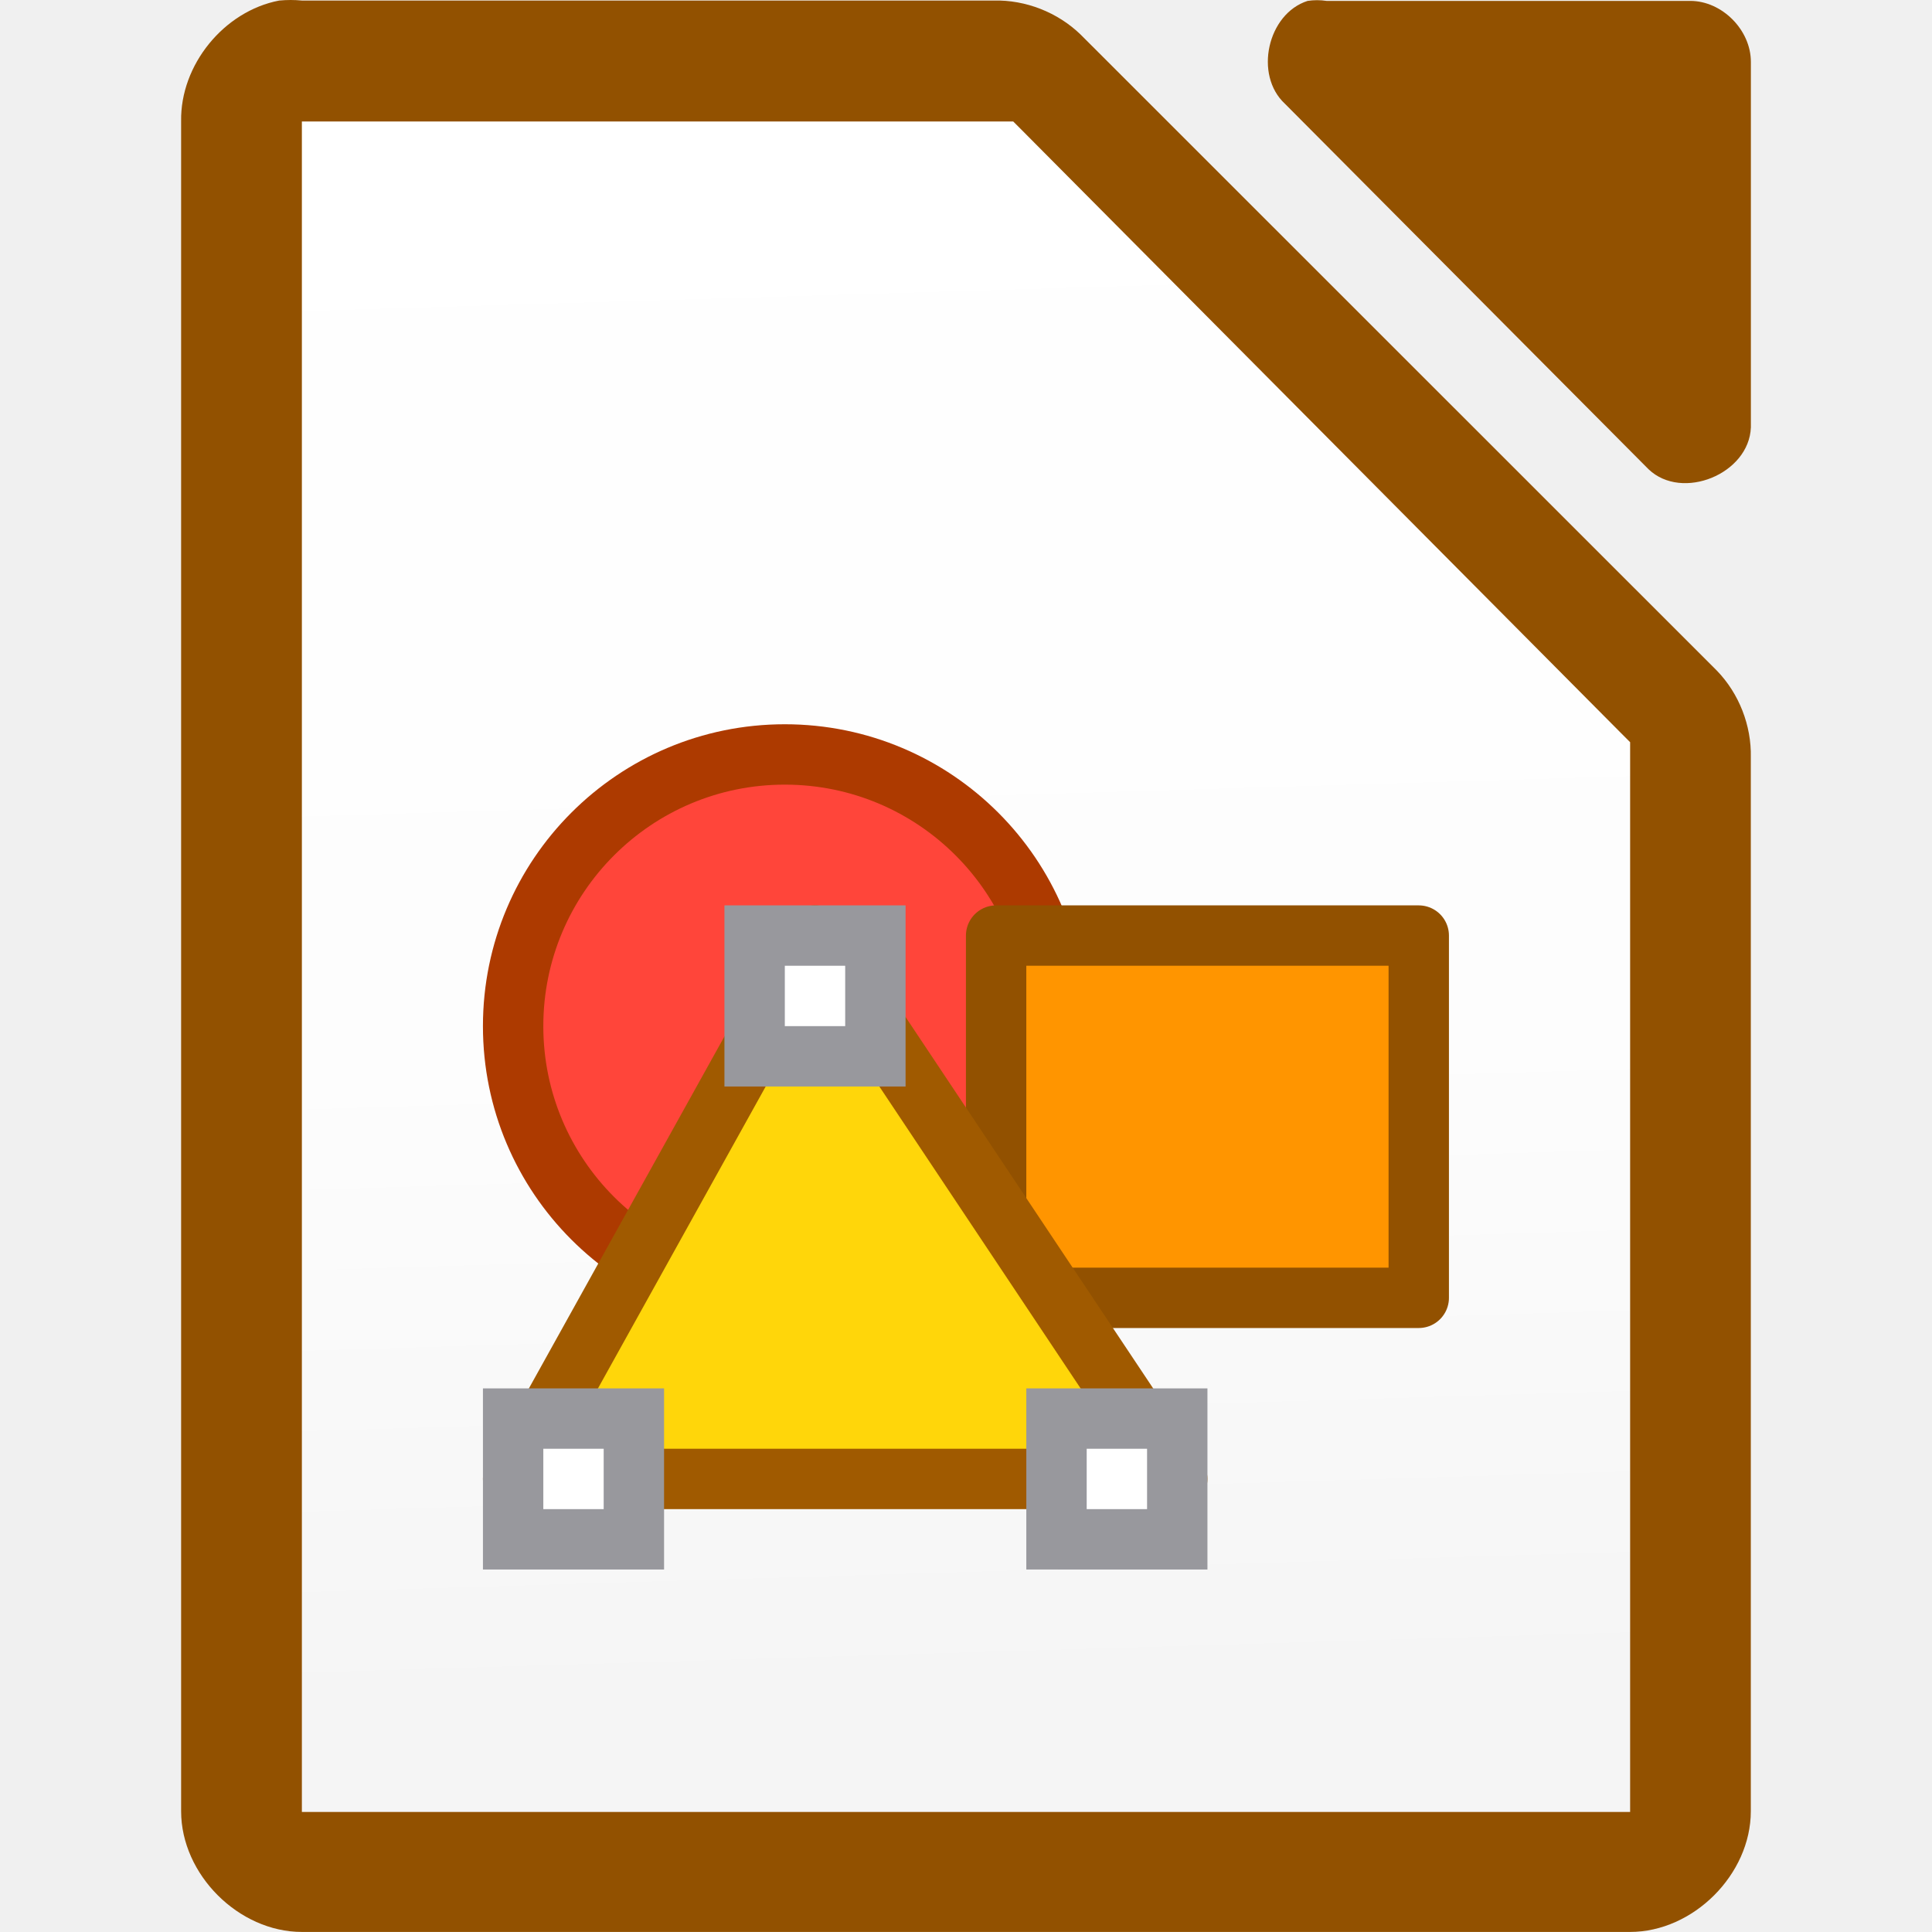
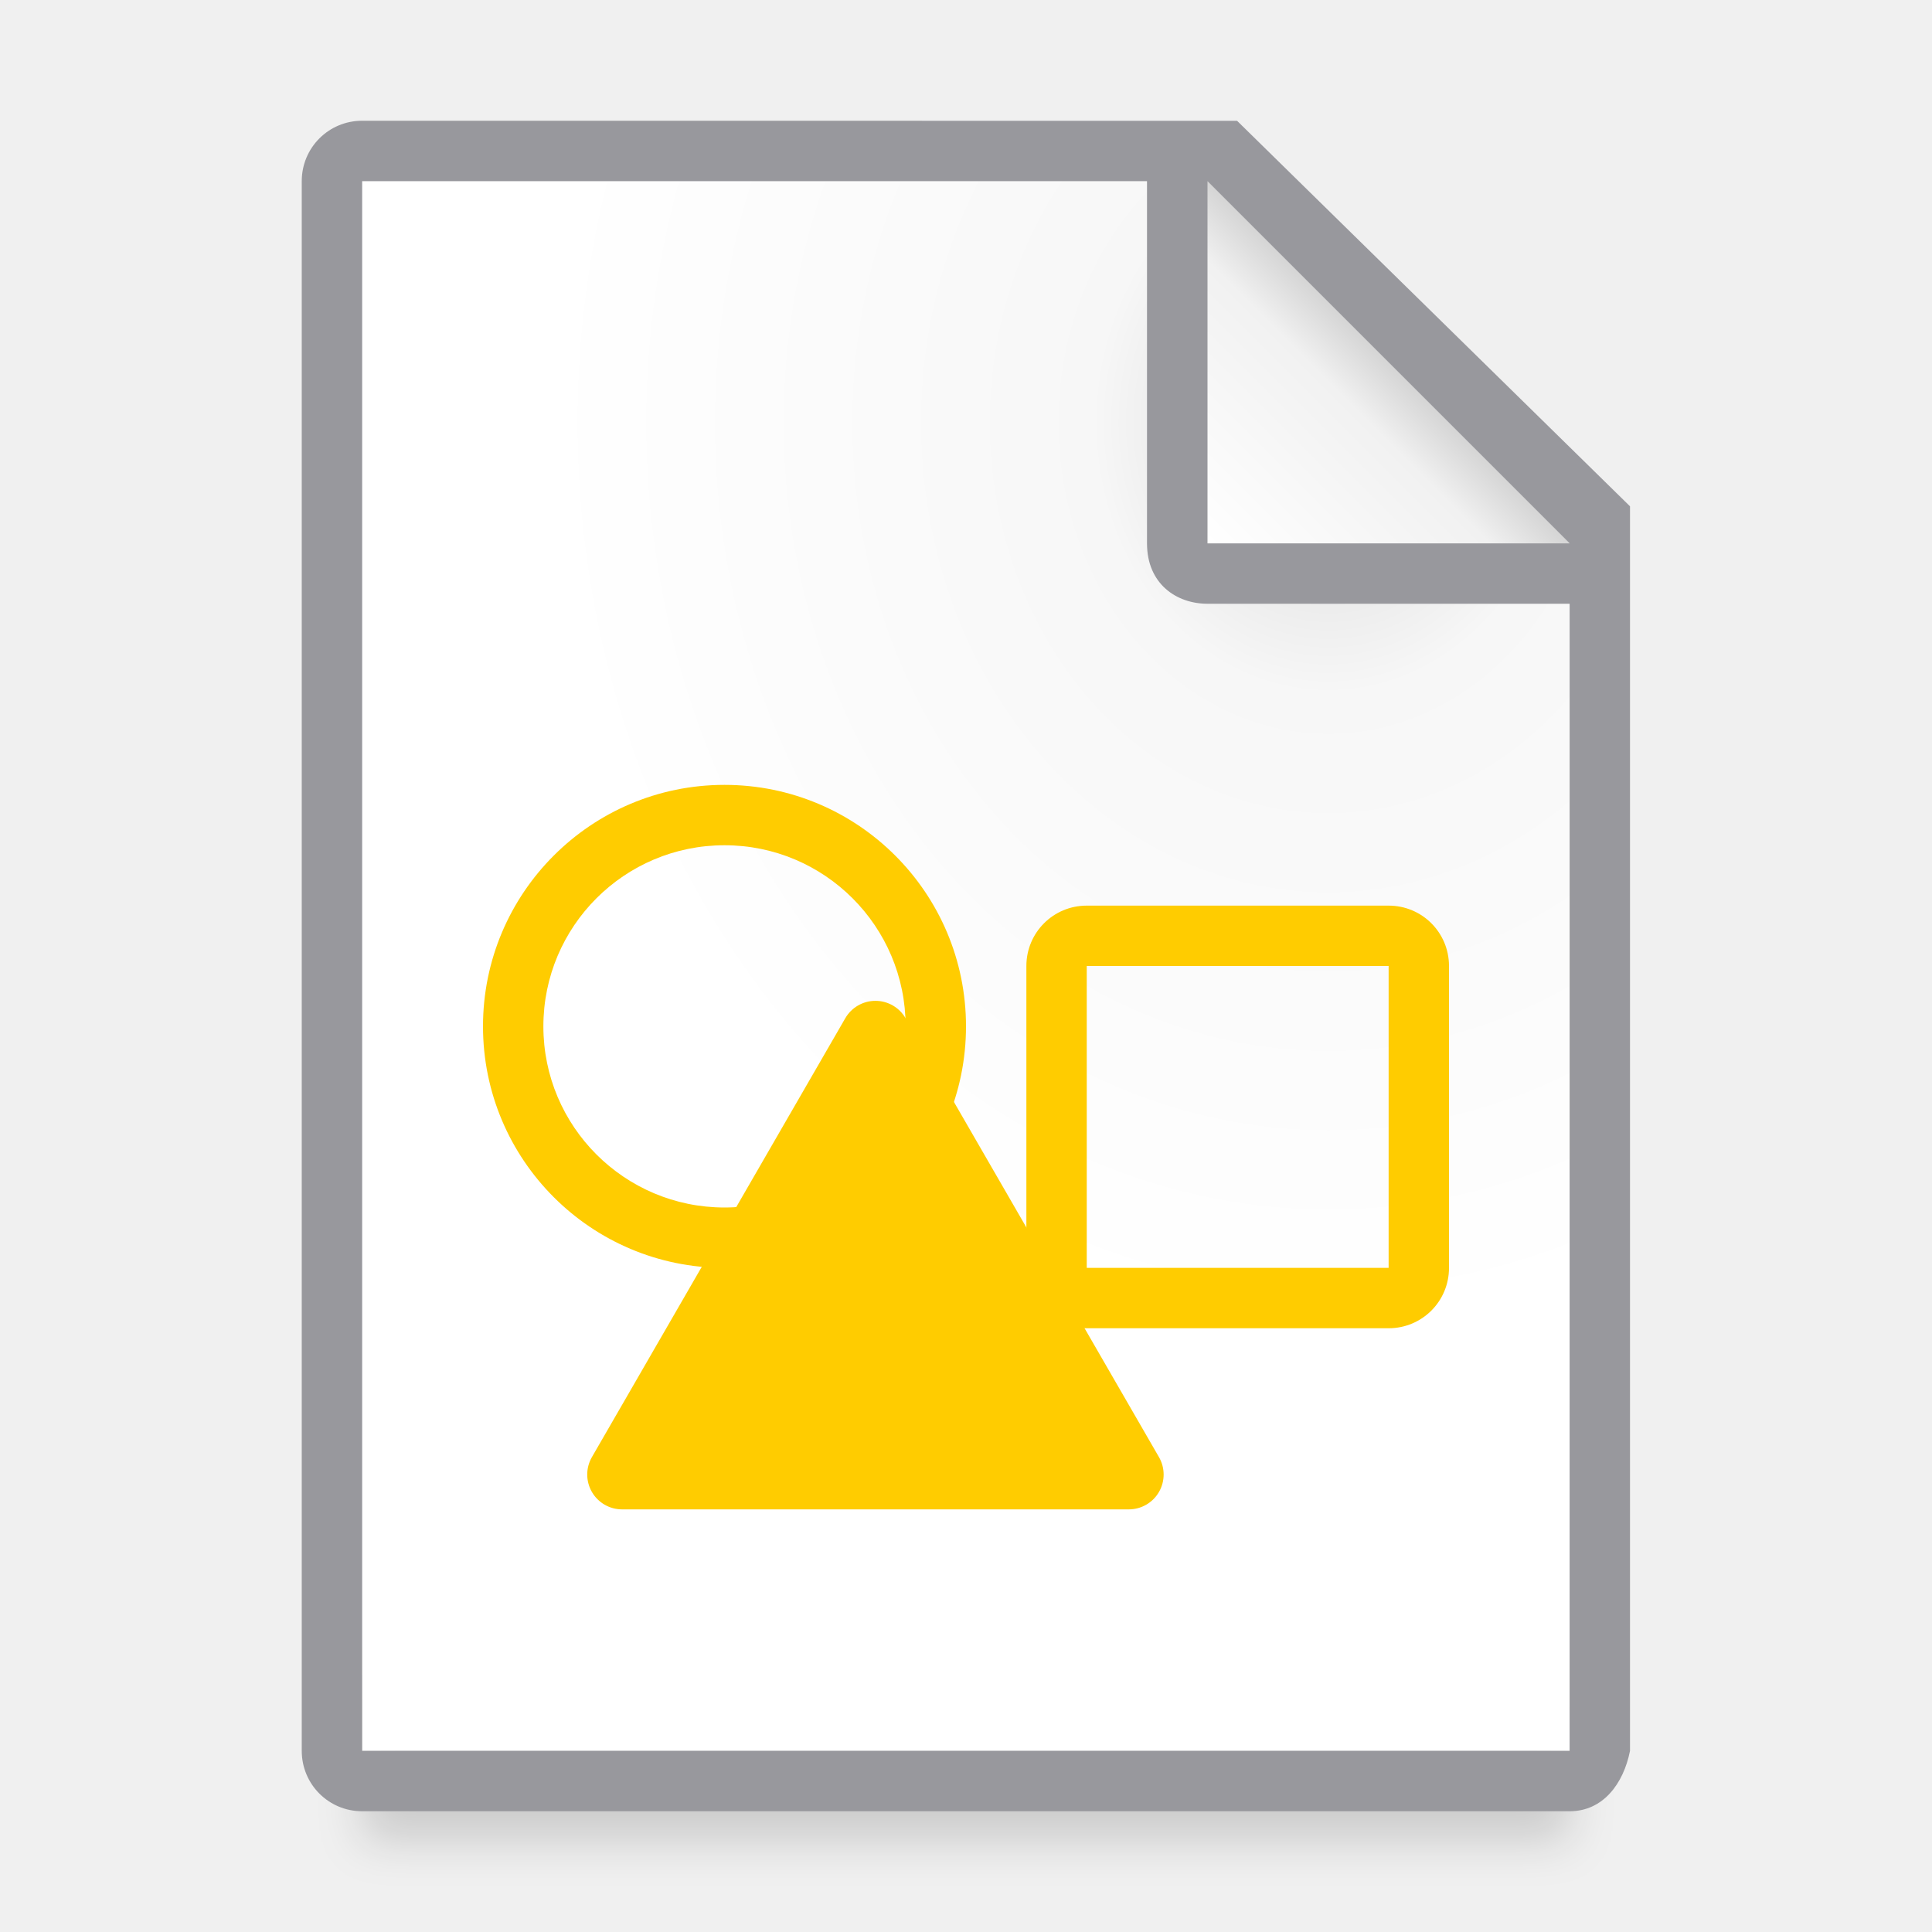
- <svg xmlns="http://www.w3.org/2000/svg" xmlns:xlink="http://www.w3.org/1999/xlink" viewBox="0 0 32 32">
-   <linearGradient id="a">
-     <stop offset="0" stop-color="#f5f5f5" />
-     <stop offset=".389" stop-color="#fdfdfd" />
+ <svg xmlns="http://www.w3.org/2000/svg" viewBox="0 0 32 32">
+   <linearGradient id="a" gradientUnits="userSpaceOnUse" x1="20" x2="23" y1="9" y2="6">
+     <stop offset="0" stop-color="#fff" />
+     <stop offset=".78" stop-color="#f1f1f1" />
+     <stop offset="1" stop-color="#d5d5d5" />
+   </linearGradient>
+   <radialGradient id="b" cx="22" cy="9.077" gradientTransform="matrix(1.3 .00000001 -.00000002 1.5 -6.6 -6.615385)" gradientUnits="userSpaceOnUse" r="10">
+     <stop offset="0" stop-color="#d7d7d7" />
+     <stop offset=".3" stop-color="#f7f7f7" />
    <stop offset="1" stop-color="#fff" />
-   </linearGradient>
-   <linearGradient id="b" gradientUnits="userSpaceOnUse" x1="-38.84" x2="-39.673" xlink:href="#a" y1="29.706" y2="2.324" />
-   <linearGradient id="c" gradientUnits="userSpaceOnUse" x1="-38.898" x2="-38.898" xlink:href="#a" y1="24.123" y2="-2.177" />
-   <path d="m5.998 3.012h10.058l9.941 10v16h-19.999z" fill="url(#c)" />
-   <path d="m4.625.009c-.917.175-1.641 1.067-1.625 1.999v27.992c0 1.047.953 1.999 2 1.999h21.999c1.047-0 2-.953 2-1.999v-17.455c.012-.528-.195-1.058-.562-1.437l-10.54-10.537c-.38-.367-.909-.575-1.437-.562h-11.459c-.125-.012-.25-.012-.375 0z" fill="#925100" />
-   <path d="m5.998 3.012h10.058l9.941 10v16h-19.999z" fill="url(#c)" />
-   <g fill="#fff">
-     <path d="m5 2.012v.5 27 .5h.5 21.0.5v-.5-17-.219l-.156-.156-9.937-10-.125-.125h-.219-11.062z" fill="url(#b)" />
-     <g stroke="#ff9500">
-       <path d="m17.499 16.996a4.5 4.5 0 0 1 -4.5 4.5 4.5 4.5 0 0 1 -4.5-4.5 4.5 4.5 0 0 1 4.5-4.5 4.5 4.5 0 0 1 4.5 4.5z" fill="#ff453a" stroke="#ad3a00" stroke-width="1" />
-       <path d="m16.499 21.496h7v-6h-7z" fill="#ff9500" stroke="#925100" stroke-linecap="round" stroke-linejoin="round" stroke-width="1" />
-       <path d="m19.499 24.496h-11l5-9z" fill="#ffd60a" stroke="#a05a00" stroke-linecap="round" stroke-linejoin="round" />
-       <g stroke="#98989d">
-         <path d="m12.499 15.496h2v2h-2z" />
-         <path d="m17.499 23.496h2v2h-2z" />
-         <path d="m8.499 23.496h2v2h-2z" />
-       </g>
+   </radialGradient>
+   <filter id="c" color-interpolation-filters="sRGB" height="1.686" width="1.088" x="-.044" y="-.343">
+     <feGaussianBlur stdDeviation=".366" />
+   </filter>
+   <path d="m6 27.941h20v2.559h-20z" filter="url(#c)" opacity=".15" stroke-width="1.015" />
+   <path d="m6 3v26h19.998l.002-19-7-7z" fill="url(#b)" />
+   <path d="m5.998 2c-.554 0-1 .446-1 1v26c0 .554.446 1 1 1h20c.554 0 .892-.457 1-1v-10.109-10.505l-6.508-6.385zm0 1h13v6c0 .673.491 1 1 1h6v19h-20z" fill="#98989d" />
+   <g fill-rule="evenodd">
+     <path d="m20 9h6l-6-6z" fill="url(#a)" />
+     <g fill="#fc0">
+       <path d="m12 13a4 4 0 0 0 -4 4 4 4 0 0 0 4 4 4 4 0 0 0 4-4 4 4 0 0 0 -4-4zm0 1a3 3 0 0 1 3 3 3 3 0 0 1 -3 3 3 3 0 0 1 -3-3 3 3 0 0 1 3-3z" />
+       <path d="m18 15c-.554 0-1 .446-1 1v5c0 .554.446 1 1 1h5c.554 0 1-.446 1-1v-5c0-.554-.446-1-1-1zm0 1h5v5h-5z" />
+       <path d="m15 16.866 4.196 7.268a.577.577 0 0 1 -.5.866h-8.392a.577.577 0 0 1 -.5-.866l4.196-7.268a.577.577 0 0 1 1 0z" />
    </g>
  </g>
-   <path d="m21.658.015c-.666.213-.89 1.227-.376 1.703l6.024 6.055c.556.53 1.665.077 1.694-.694v-6.055c-0-.528-.478-1.009-1.004-1.009h-6.024c-.104-.016-.21-.016-.314 0z" fill="#925100" />
</svg>
